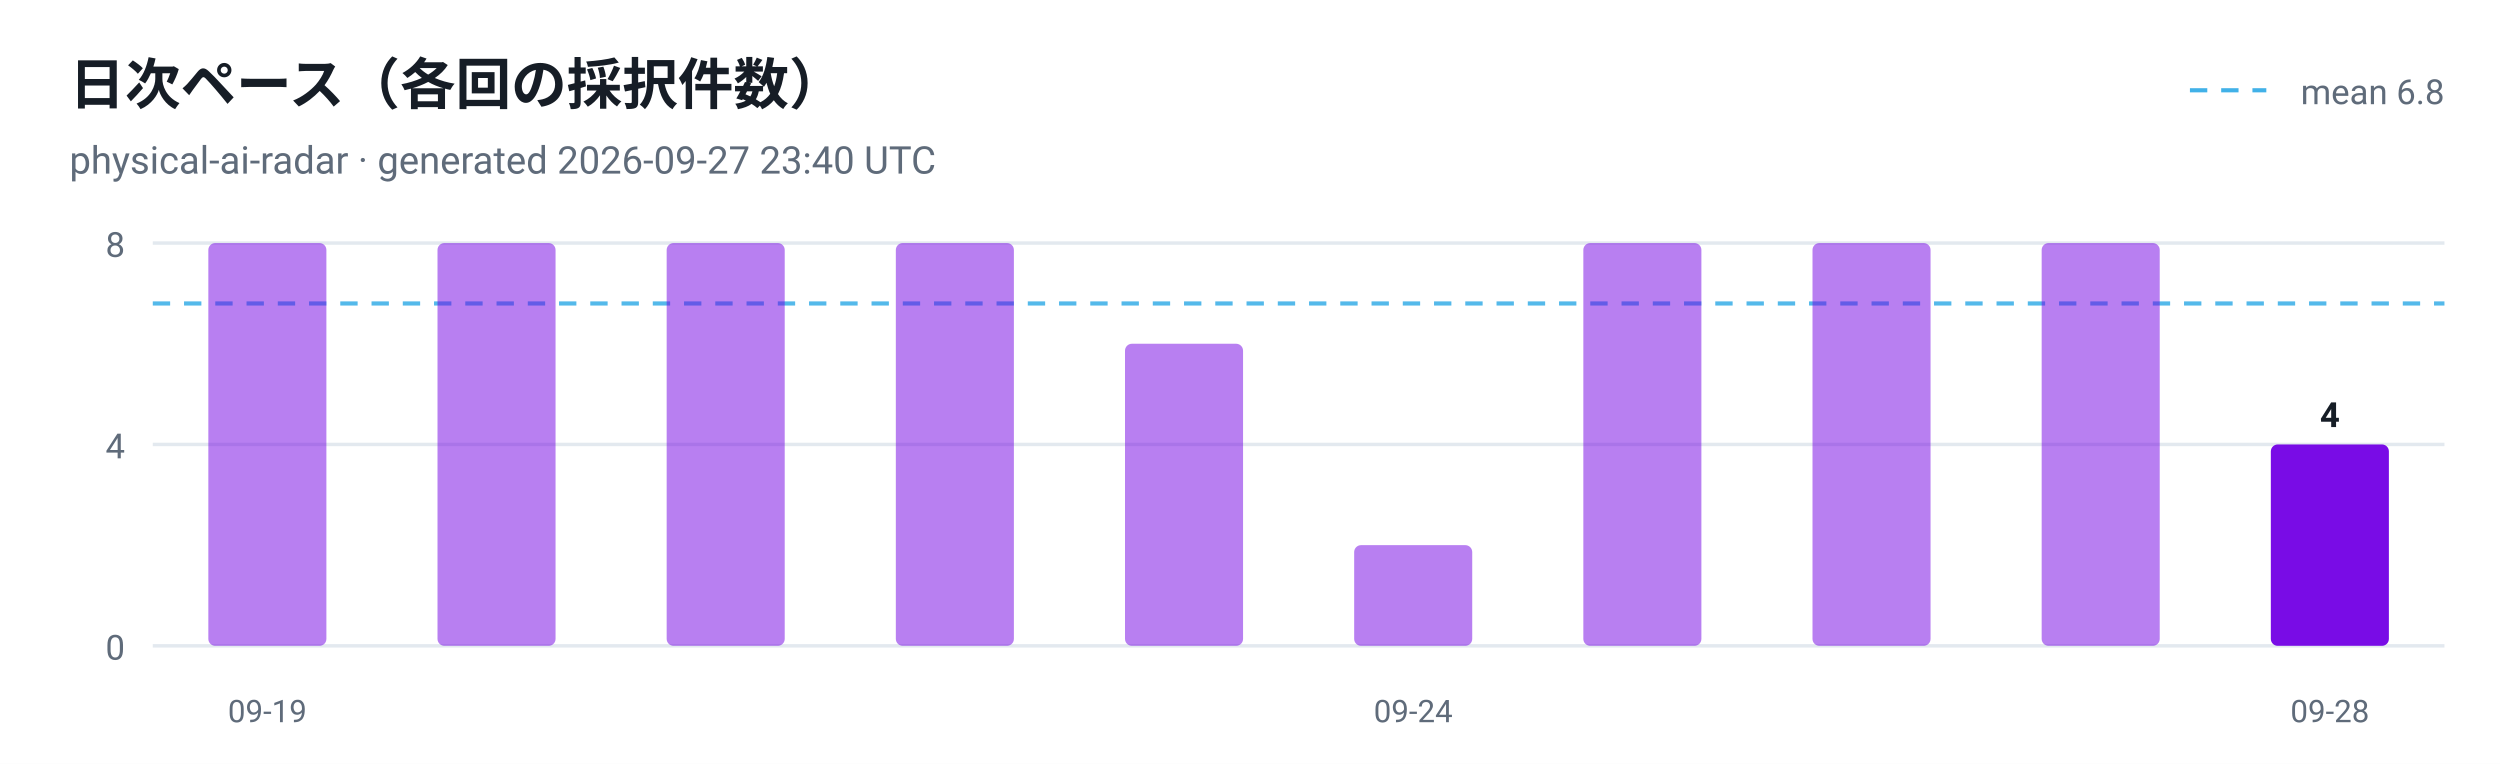
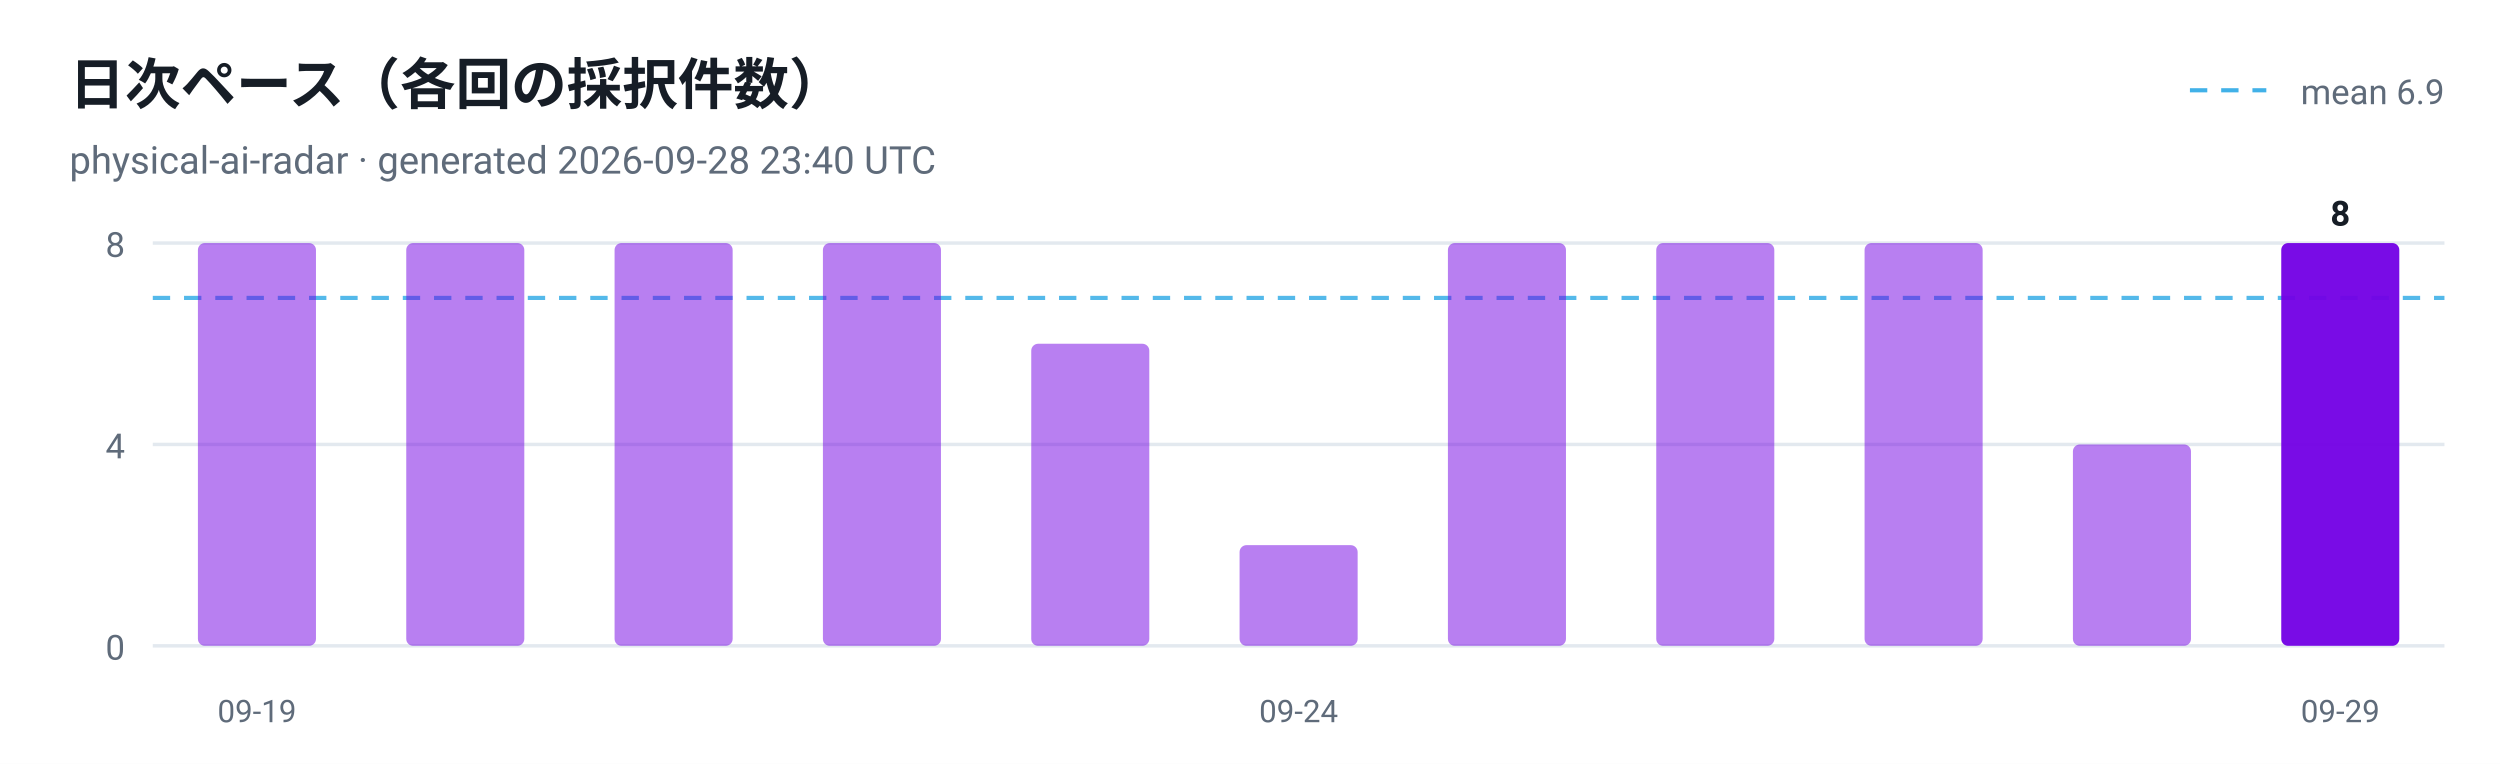
<svg xmlns="http://www.w3.org/2000/svg" viewBox="0 0 720 220" width="720" height="220" role="img" aria-label="日次ペース（各回の採択件数）">
  <style>
  .plate { fill: #ffffff }
  .ink { fill: #161d26 }
  .muted { fill: #5f6b7a }
  .grid { stroke: #e3e9ef }
  @media (prefers-color-scheme: dark) {
    .plate { fill: #0d1117 }
    .ink { fill: #e6edf3 }
    .muted { fill: #8b949e }
    .grid { stroke: #30363d }
  }
</style>
  <rect class="plate" width="720" height="220" />
  <text x="20" y="30" font-family="ui-sans-serif, -apple-system, 'Segoe UI', Roboto, Helvetica, Arial, sans-serif" font-size="16" font-weight="700" class="ink">日次ペース（各回の採択件数）</text>
-   <text x="20" y="50" font-family="ui-sans-serif, -apple-system, 'Segoe UI', Roboto, Helvetica, Arial, sans-serif" font-size="11" class="muted">physical-ai-radar · generated 2026-09-27 23:40 UTC</text>
+   <text x="20" y="50" font-family="ui-sans-serif, -apple-system, 'Segoe UI', Roboto, Helvetica, Arial, sans-serif" font-size="11" class="muted">physical-ai-radar · generated 2026-09-28 23:40 UTC</text>
  <line x1="44" y1="186.0" x2="704" y2="186.0" class="grid" />
  <text x="36" y="190.0" text-anchor="end" font-family="ui-sans-serif, -apple-system, 'Segoe UI', Roboto, Helvetica, Arial, sans-serif" font-size="10" fill="#5f6b7a">0</text>
  <line x1="44" y1="128.0" x2="704" y2="128.0" class="grid" />
  <text x="36" y="132.0" text-anchor="end" font-family="ui-sans-serif, -apple-system, 'Segoe UI', Roboto, Helvetica, Arial, sans-serif" font-size="10" fill="#5f6b7a">4</text>
  <line x1="44" y1="70.0" x2="704" y2="70.0" class="grid" />
  <text x="36" y="74.0" text-anchor="end" font-family="ui-sans-serif, -apple-system, 'Segoe UI', Roboto, Helvetica, Arial, sans-serif" font-size="10" fill="#5f6b7a">8</text>
-   <line x1="44" y1="87.4" x2="704" y2="87.4" stroke="#41b1e8" stroke-width="1.2" stroke-dasharray="5 4" opacity="0.9" />
+   <line x1="44" y1="85.8" x2="704" y2="85.8" stroke="#41b1e8" stroke-width="1.2" stroke-dasharray="5 4" opacity="0.9" />
  <line x1="630.7" y1="26" x2="652.7" y2="26" stroke="#41b1e8" stroke-width="1.2" stroke-dasharray="5 4" />
-   <text class="muted" x="704" y="30" text-anchor="end" font-family="ui-sans-serif, -apple-system, 'Segoe UI', Roboto, Helvetica, Arial, sans-serif" font-size="10">mean 6.8</text>
-   <rect x="60.0" y="70.0" width="34.0" height="116.0" rx="2" fill="#7300e5" fill-opacity="0.5" />
-   <text x="77.0" y="208" text-anchor="middle" font-family="ui-sans-serif, -apple-system, 'Segoe UI', Roboto, Helvetica, Arial, sans-serif" font-size="9" fill="#5f6b7a">09-19</text>
-   <rect x="126.0" y="70.0" width="34.0" height="116.0" rx="2" fill="#7300e5" fill-opacity="0.5" />
-   <rect x="192.0" y="70.0" width="34.0" height="116.0" rx="2" fill="#7300e5" fill-opacity="0.5" />
-   <rect x="258.0" y="70.0" width="34.0" height="116.0" rx="2" fill="#7300e5" fill-opacity="0.5" />
-   <rect x="324.0" y="99.0" width="34.0" height="87.0" rx="2" fill="#7300e5" fill-opacity="0.5" />
-   <rect x="390.0" y="157.0" width="34.0" height="29.0" rx="2" fill="#7300e5" fill-opacity="0.5" />
-   <text x="407.0" y="208" text-anchor="middle" font-family="ui-sans-serif, -apple-system, 'Segoe UI', Roboto, Helvetica, Arial, sans-serif" font-size="9" fill="#5f6b7a">09-24</text>
-   <rect x="456.0" y="70.0" width="34.0" height="116.0" rx="2" fill="#7300e5" fill-opacity="0.5" />
-   <rect x="522.0" y="70.0" width="34.0" height="116.0" rx="2" fill="#7300e5" fill-opacity="0.5" />
-   <rect x="588.0" y="70.0" width="34.0" height="116.0" rx="2" fill="#7300e5" fill-opacity="0.5" />
-   <rect x="654.0" y="128.0" width="34.0" height="58.0" rx="2" fill="#7300e5" fill-opacity="0.95" />
-   <text class="ink" x="671.0" y="123.0" text-anchor="middle" font-family="ui-sans-serif, -apple-system, 'Segoe UI', Roboto, Helvetica, Arial, sans-serif" font-size="10" font-weight="700">4</text>
-   <text x="671.0" y="208" text-anchor="middle" font-family="ui-sans-serif, -apple-system, 'Segoe UI', Roboto, Helvetica, Arial, sans-serif" font-size="9" fill="#5f6b7a">09-28</text>
+   <text class="muted" x="704" y="30" text-anchor="end" font-family="ui-sans-serif, -apple-system, 'Segoe UI', Roboto, Helvetica, Arial, sans-serif" font-size="10">mean 6.9</text>
+   <rect x="57.0" y="70.0" width="34.0" height="116.0" rx="2" fill="#7300e5" fill-opacity="0.5" />
+   <text x="74.0" y="208" text-anchor="middle" font-family="ui-sans-serif, -apple-system, 'Segoe UI', Roboto, Helvetica, Arial, sans-serif" font-size="9" fill="#5f6b7a">09-19</text>
+   <rect x="117.0" y="70.0" width="34.0" height="116.0" rx="2" fill="#7300e5" fill-opacity="0.5" />
+   <rect x="177.0" y="70.0" width="34.0" height="116.0" rx="2" fill="#7300e5" fill-opacity="0.5" />
+   <rect x="237.0" y="70.0" width="34.0" height="116.0" rx="2" fill="#7300e5" fill-opacity="0.5" />
+   <rect x="297.0" y="99.0" width="34.0" height="87.0" rx="2" fill="#7300e5" fill-opacity="0.5" />
+   <rect x="357.0" y="157.0" width="34.0" height="29.0" rx="2" fill="#7300e5" fill-opacity="0.5" />
+   <text x="374.0" y="208" text-anchor="middle" font-family="ui-sans-serif, -apple-system, 'Segoe UI', Roboto, Helvetica, Arial, sans-serif" font-size="9" fill="#5f6b7a">09-24</text>
+   <rect x="417.0" y="70.0" width="34.0" height="116.0" rx="2" fill="#7300e5" fill-opacity="0.5" />
+   <rect x="477.0" y="70.0" width="34.0" height="116.0" rx="2" fill="#7300e5" fill-opacity="0.5" />
+   <rect x="537.0" y="70.0" width="34.0" height="116.0" rx="2" fill="#7300e5" fill-opacity="0.5" />
+   <rect x="597.0" y="128.0" width="34.0" height="58.0" rx="2" fill="#7300e5" fill-opacity="0.5" />
+   <rect x="657.0" y="70.0" width="34.0" height="116.0" rx="2" fill="#7300e5" fill-opacity="0.95" />
+   <text class="ink" x="674.0" y="65.0" text-anchor="middle" font-family="ui-sans-serif, -apple-system, 'Segoe UI', Roboto, Helvetica, Arial, sans-serif" font-size="10" font-weight="700">8</text>
+   <text x="674.0" y="208" text-anchor="middle" font-family="ui-sans-serif, -apple-system, 'Segoe UI', Roboto, Helvetica, Arial, sans-serif" font-size="9" fill="#5f6b7a">09-29</text>
</svg>
